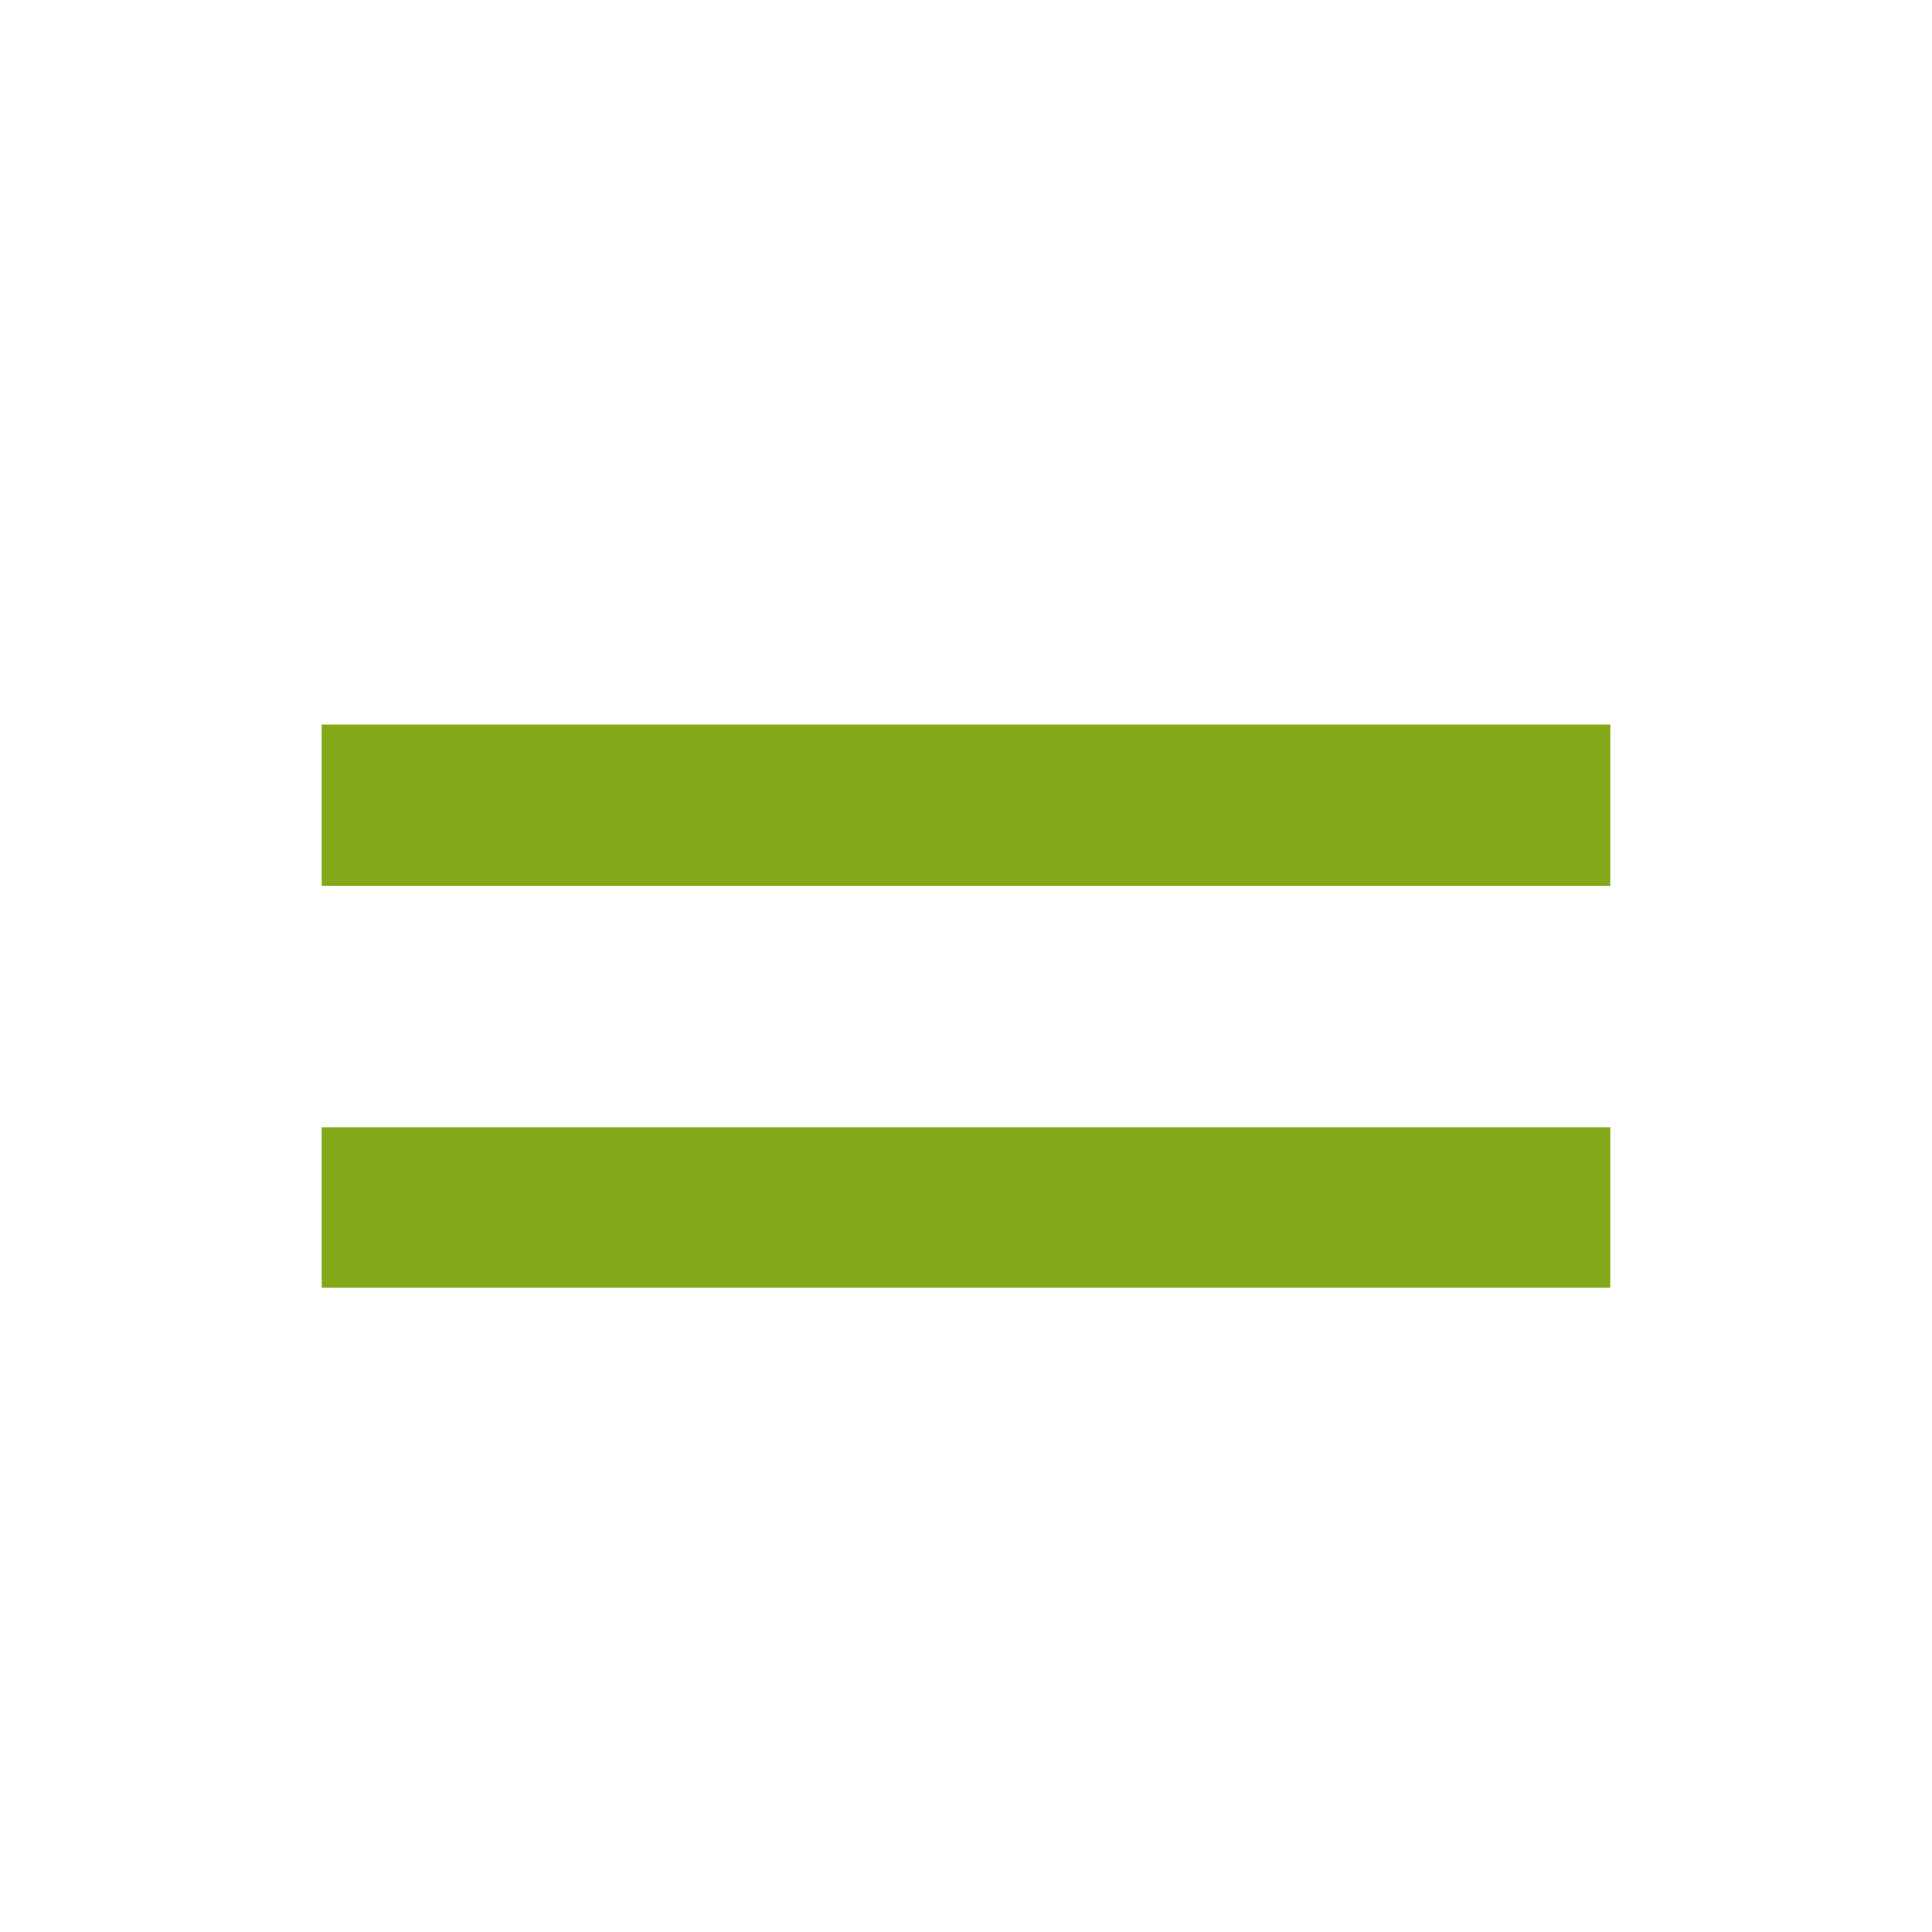
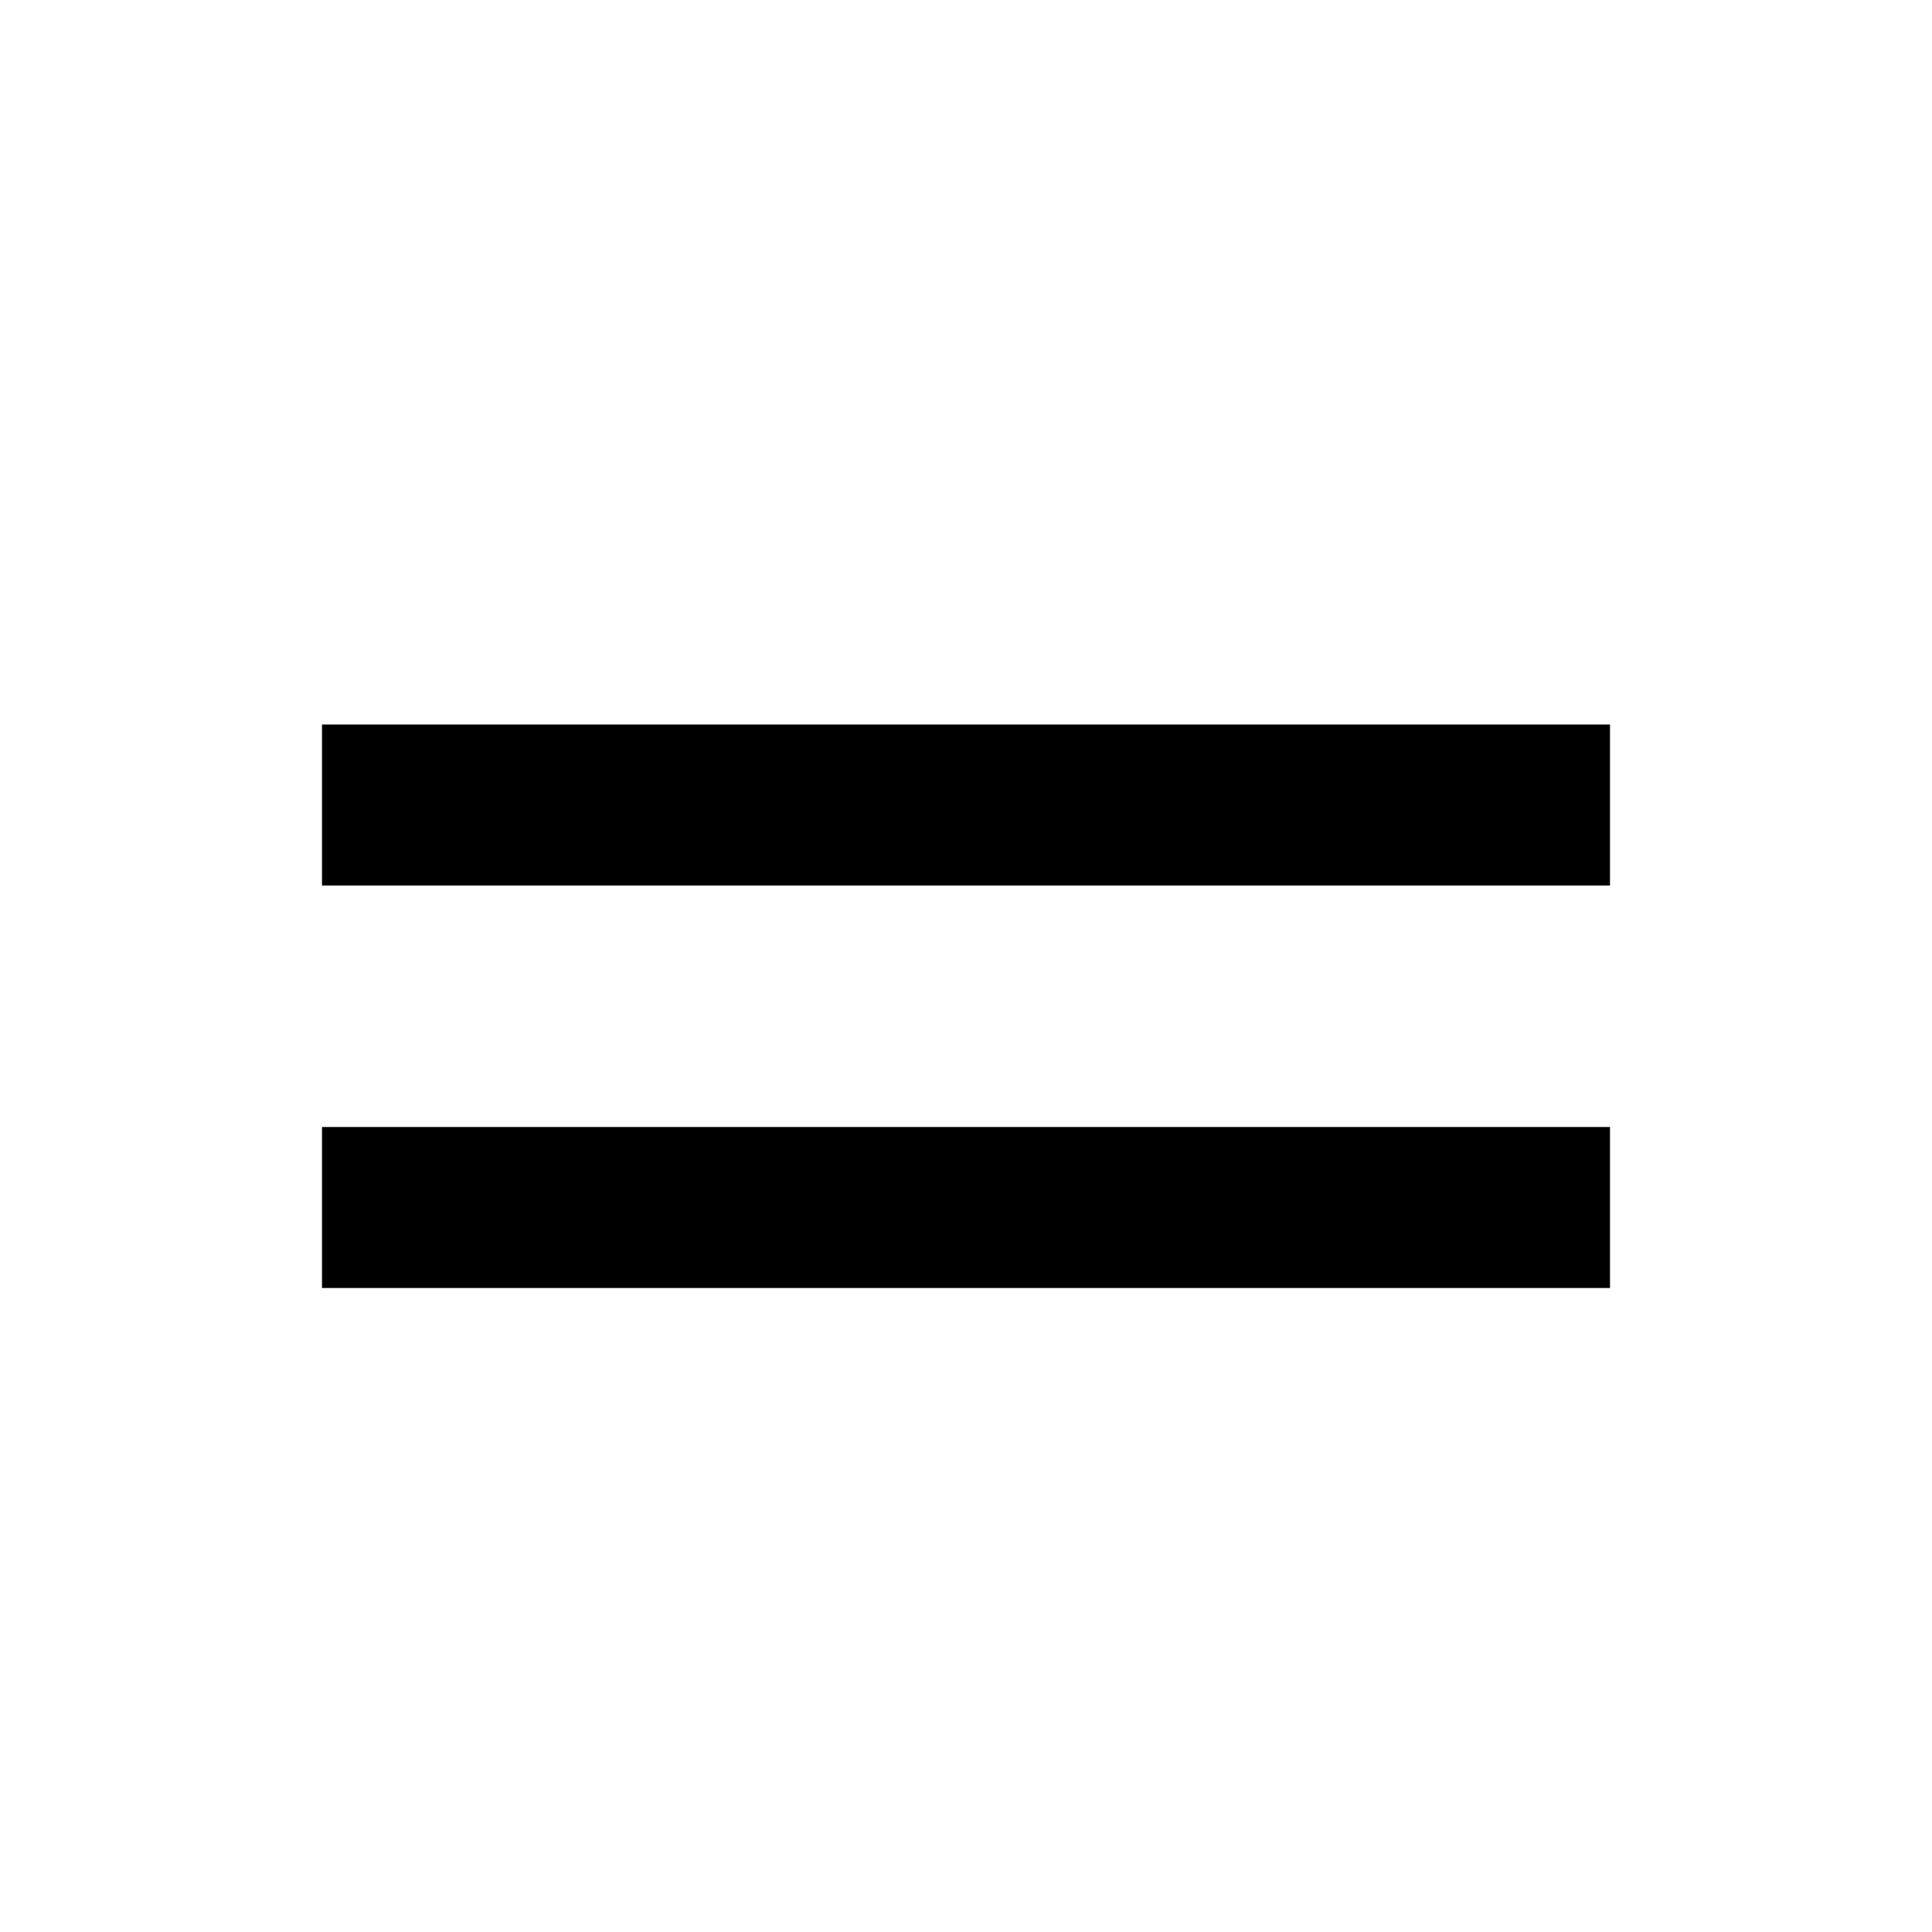
<svg xmlns="http://www.w3.org/2000/svg" width="24" height="24" viewBox="0 0 24 24" fill="none">
  <rect width="24" height="24" fill="none" />
-   <path d="M4 15H20M4 10H20" stroke="#83A918" stroke-width="2" stroke-linejoin="round" fill="#000000" />
+   <path fill-rule="evenodd" clip-rule="evenodd" d="M20 11H4V9H20V11ZM20 16H4V14H20V16Z" fill="#000000" />
</svg>
